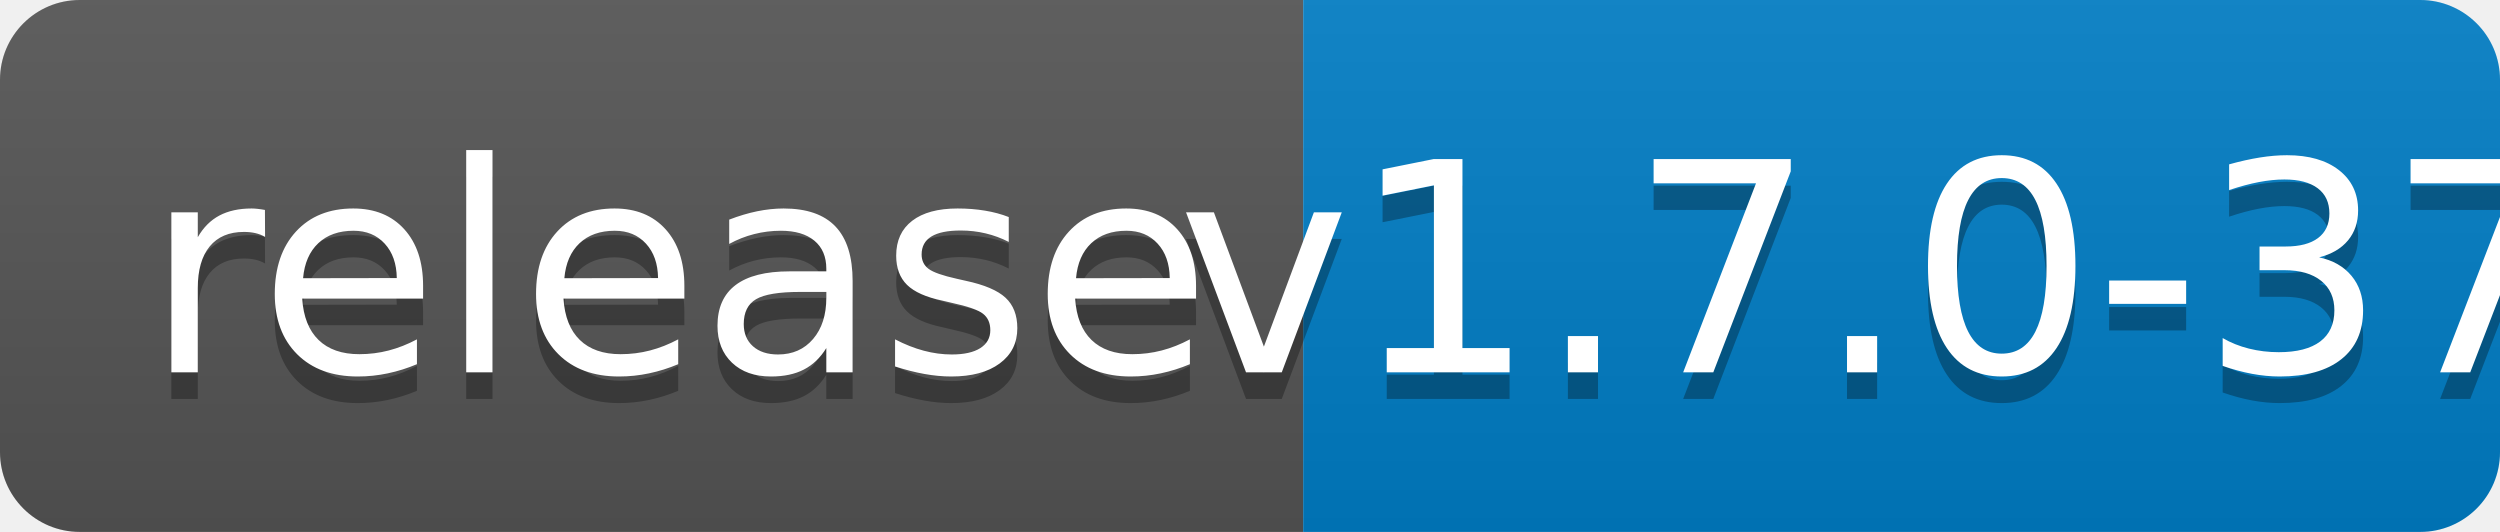
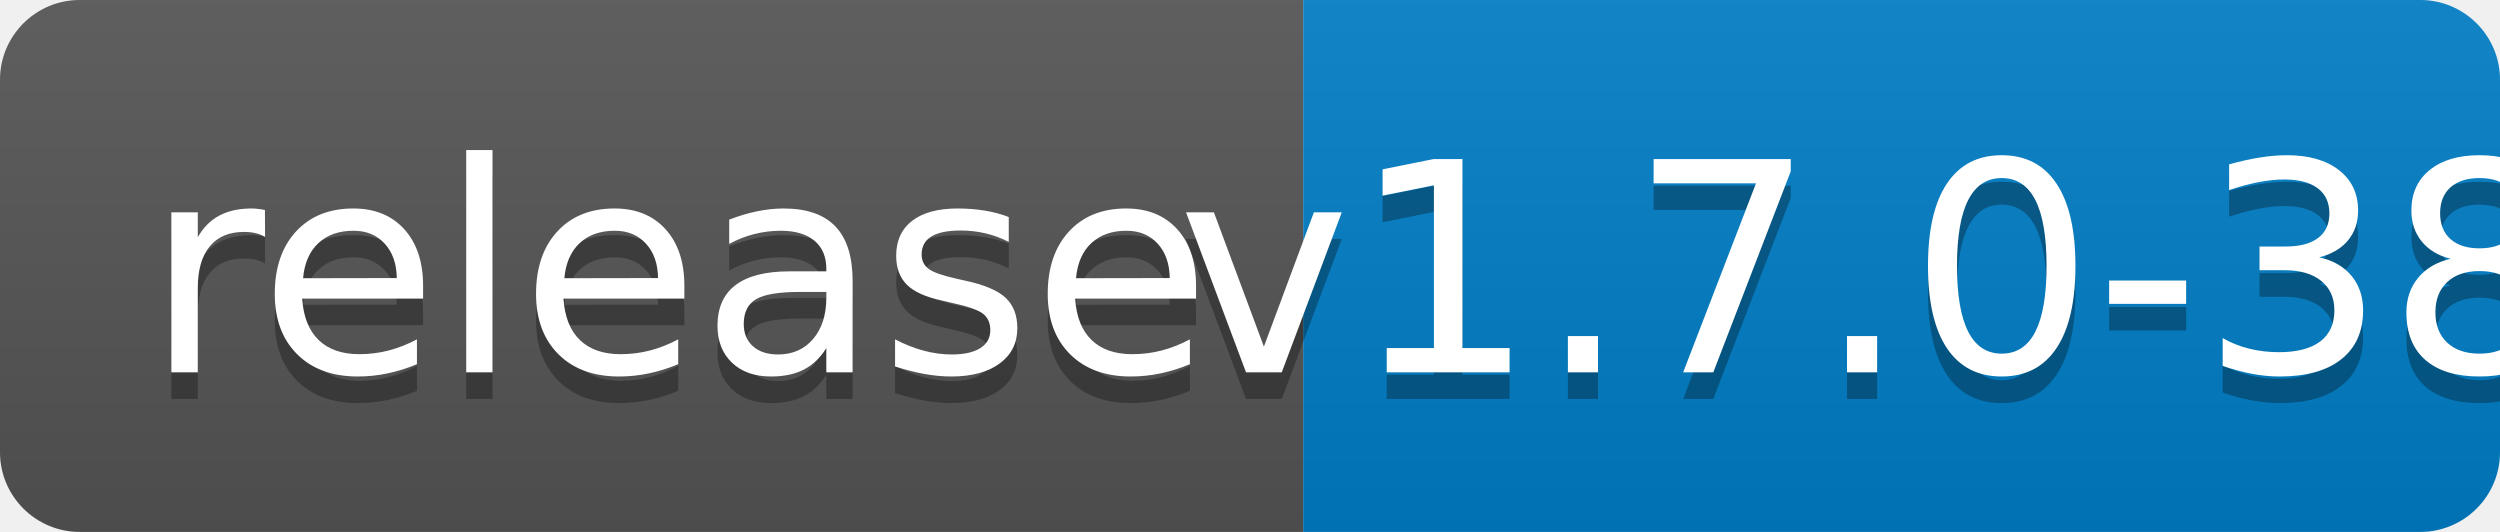
<svg xmlns="http://www.w3.org/2000/svg" width="94" height="20">
  <linearGradient id="b" x2="0" y2="100%">
    <stop offset="0" stop-color="#bbb" stop-opacity=".1" />
    <stop offset="1" stop-opacity=".1" />
  </linearGradient>
  <clipPath id="a">
    <rect width="94" height="20" rx="3" fill="#fff" />
  </clipPath>
  <g clip-path="url(#a)">
    <path fill="#555" d="M0 0h49v20H0z" />
    <path fill="#007ec6" d="M49 0h45v20H49z" />
    <path fill="url(#b)" d="M0 0h94v20H0z" />
  </g>
  <g fill="#fff" text-anchor="middle" font-family="DejaVu Sans,Verdana,Geneva,sans-serif" font-size="110">
    <text x="255" y="150" fill="#010101" fill-opacity=".3" transform="scale(.1)" textLength="390">release</text>
    <text x="255" y="140" transform="scale(.1)" textLength="390">release</text>
-     <text x="705" y="150" fill="#010101" fill-opacity=".3" transform="scale(.1)" textLength="350">v1.7.0-37</text>
-     <text x="705" y="140" transform="scale(.1)" textLength="350">v1.7.0-37</text>
+     <text x="705" y="150" fill="#010101" fill-opacity=".3" transform="scale(.1)" textLength="350">v1.7.0-38</text>
+     <text x="705" y="140" transform="scale(.1)" textLength="350">v1.7.0-38</text>
  </g>
</svg>
